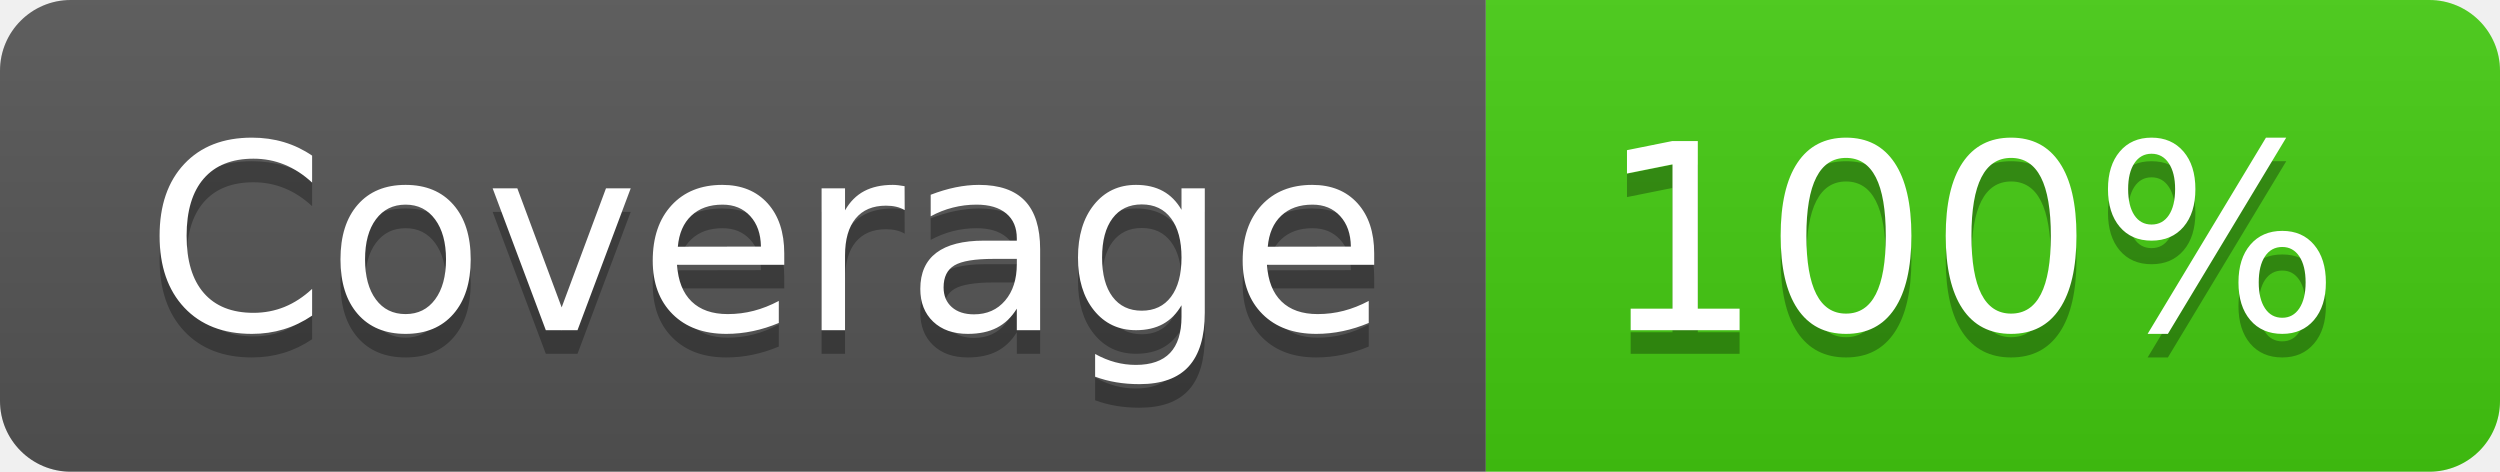
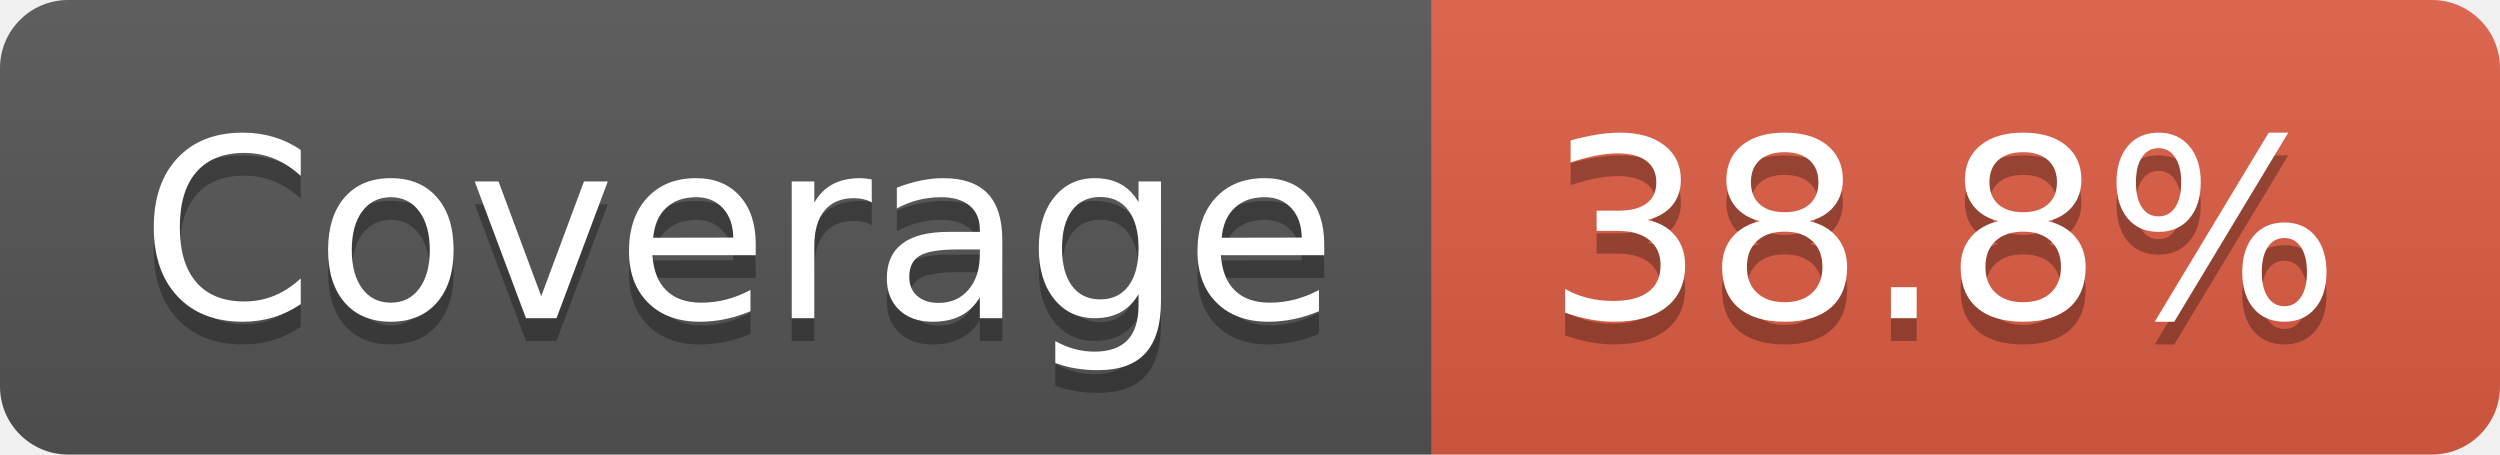
- <svg xmlns="http://www.w3.org/2000/svg" width="106" height="20" role="img" aria-label="Coverage: 100%">
+ <svg xmlns="http://www.w3.org/2000/svg" width="110" height="20" role="img" aria-label="Coverage: 38.8%">
  <linearGradient id="s" x2="0" y2="100%">
    <stop offset="0" stop-color="#bbb" stop-opacity=".1" />
    <stop offset="1" stop-opacity=".1" />
  </linearGradient>
  <clipPath id="r">
-     <rect width="106" height="20" rx="3" fill="#fff" />
+     <rect width="110" height="20" rx="3" fill="#fff" />
  </clipPath>
  <g clip-path="url(#r)">
    <rect width="63" height="20" fill="#555" />
-     <rect x="63" width="43" height="20" fill="#4c1" />
-     <rect width="106" height="20" fill="url(#s)" />
+     <rect x="63" width="47" height="20" fill="#e05d44" />
+     <rect width="110" height="20" fill="url(#s)" />
  </g>
  <g fill="#fff" text-anchor="middle" font-family="Verdana,Geneva,DejaVu Sans,sans-serif" text-rendering="geometricPrecision" font-size="110">
    <text aria-hidden="true" x="325" y="150" fill="#010101" fill-opacity=".3" transform="scale(.1)" textLength="530">Coverage</text>
    <text x="325" y="140" transform="scale(.1)" fill="#fff" textLength="530">Coverage</text>
-     <text aria-hidden="true" x="835" y="150" fill="#010101" fill-opacity=".3" transform="scale(.1)" textLength="330">100%</text>
-     <text x="835" y="140" transform="scale(.1)" fill="#fff" textLength="330">100%</text>
+     <text aria-hidden="true" x="855" y="150" fill="#010101" fill-opacity=".3" transform="scale(.1)" textLength="370">38.8%</text>
+     <text x="855" y="140" transform="scale(.1)" fill="#fff" textLength="370">38.8%</text>
  </g>
</svg>
